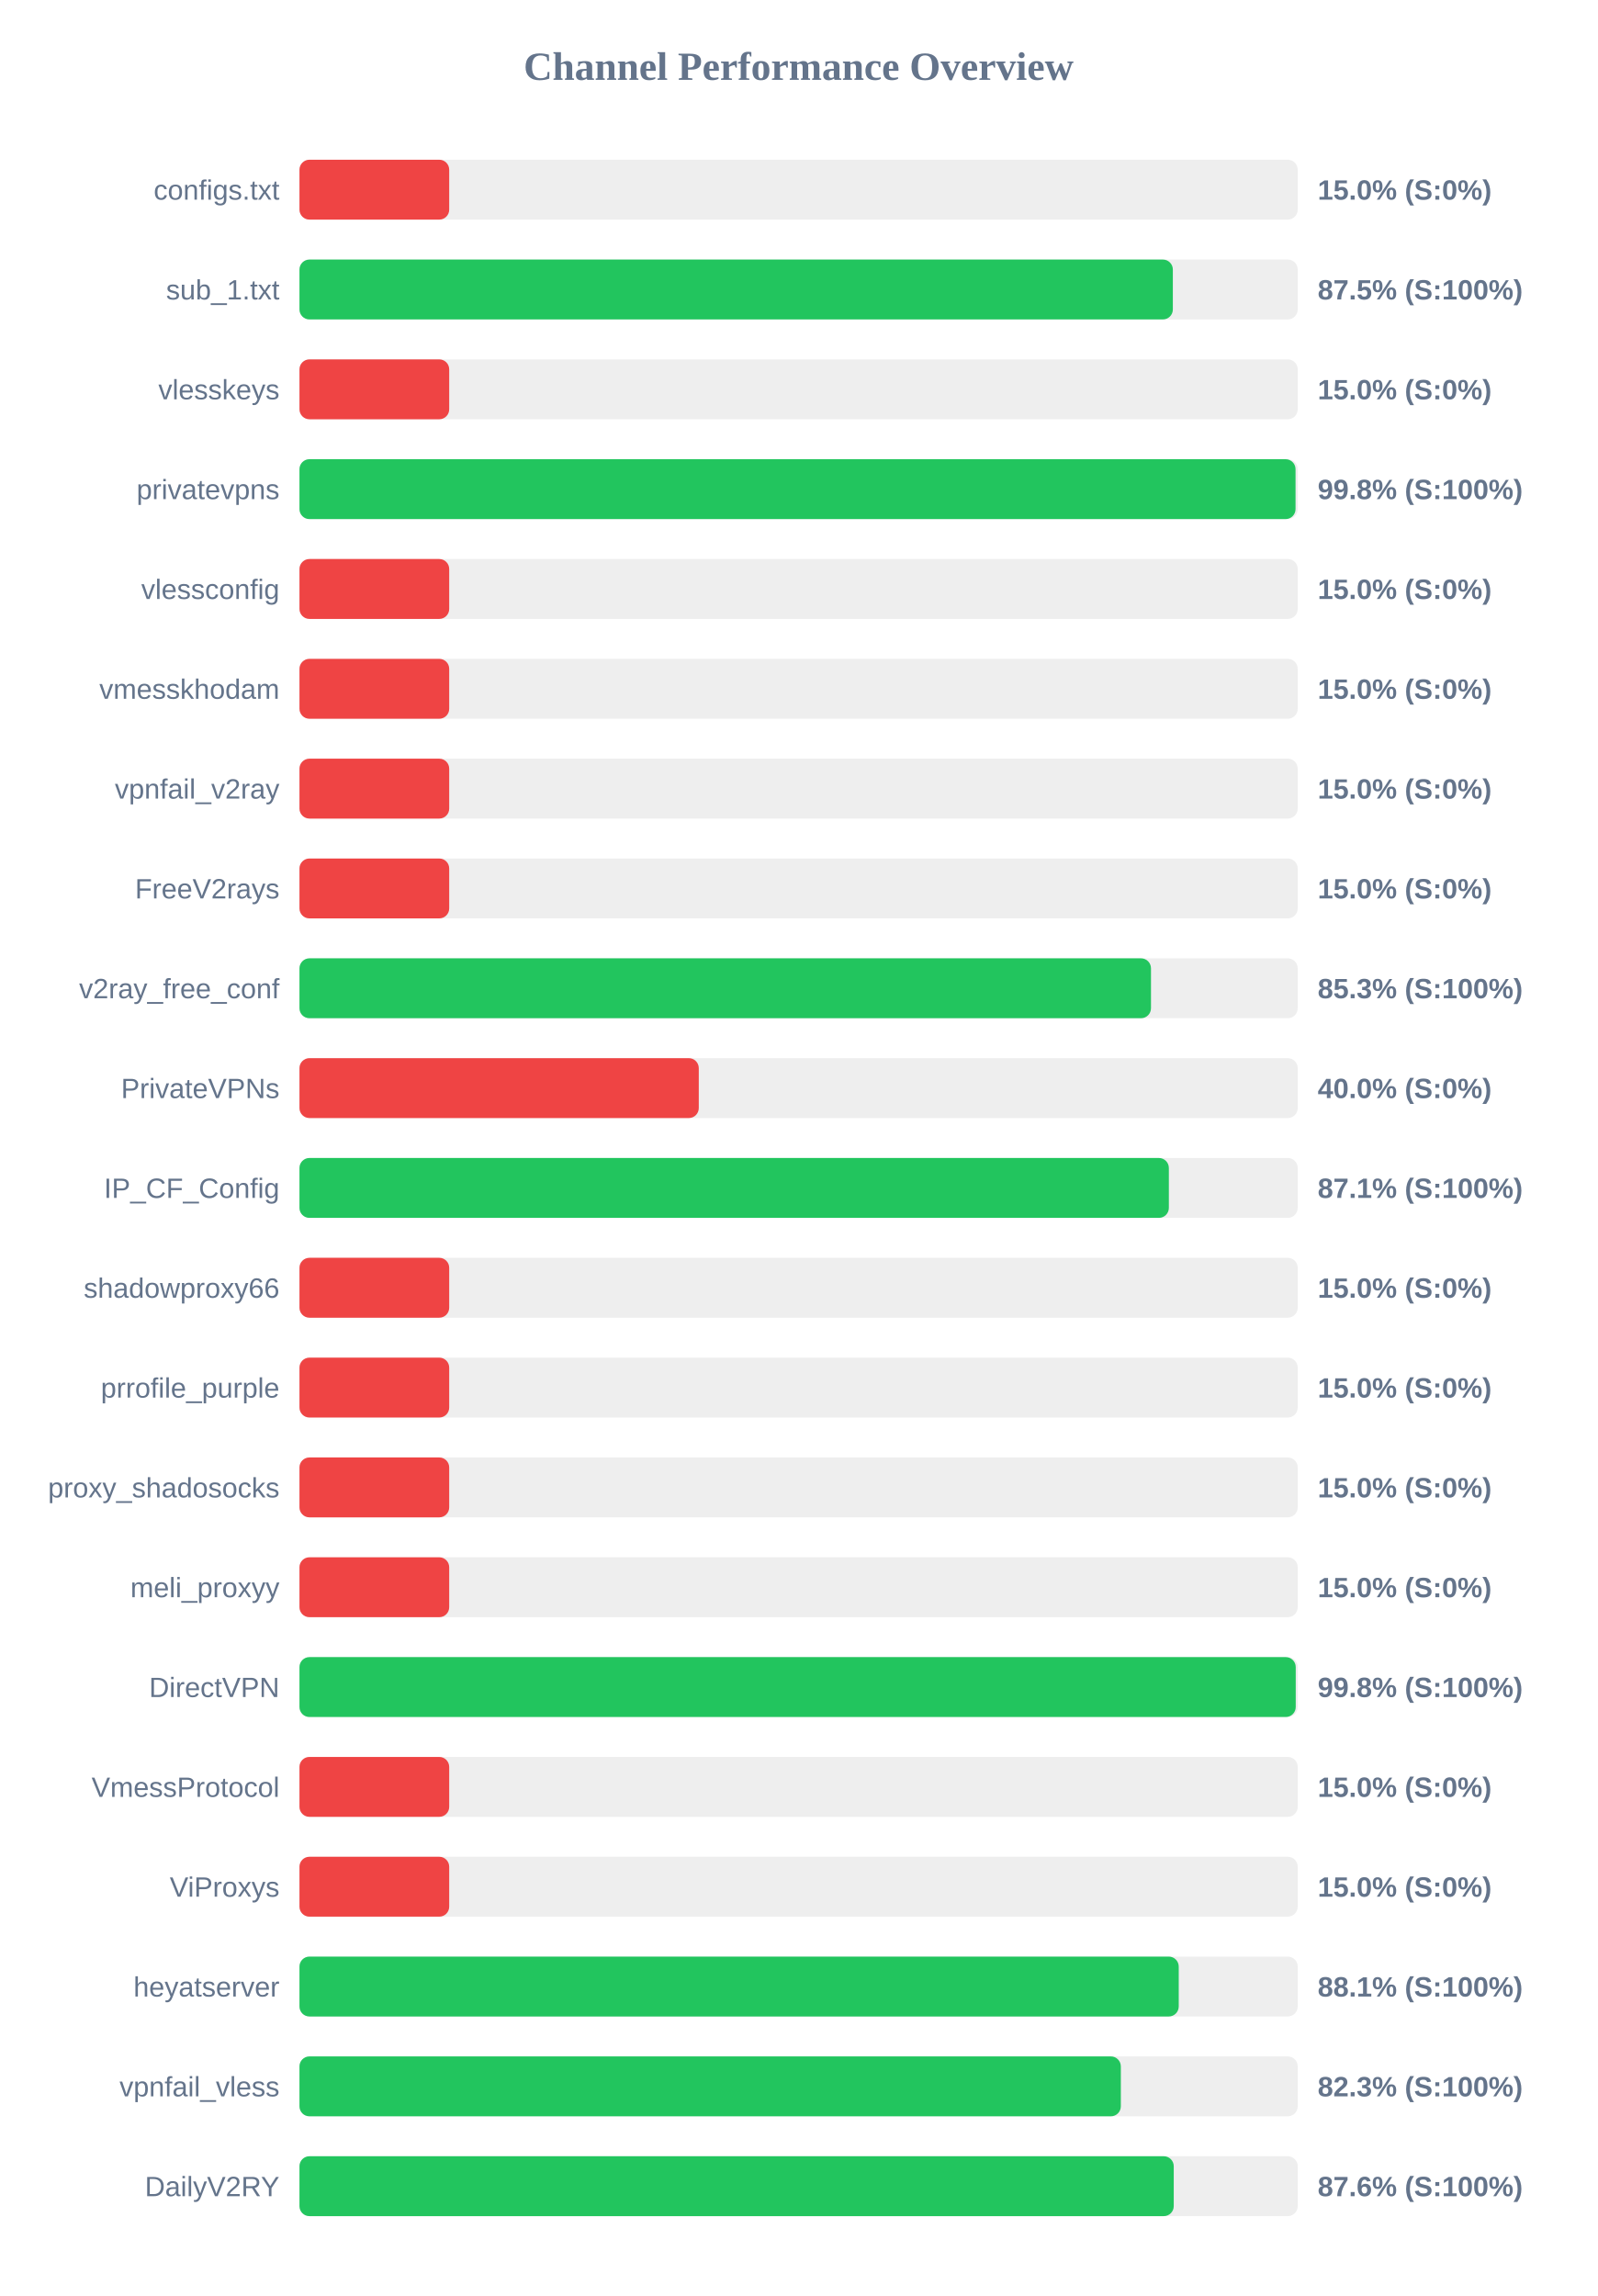
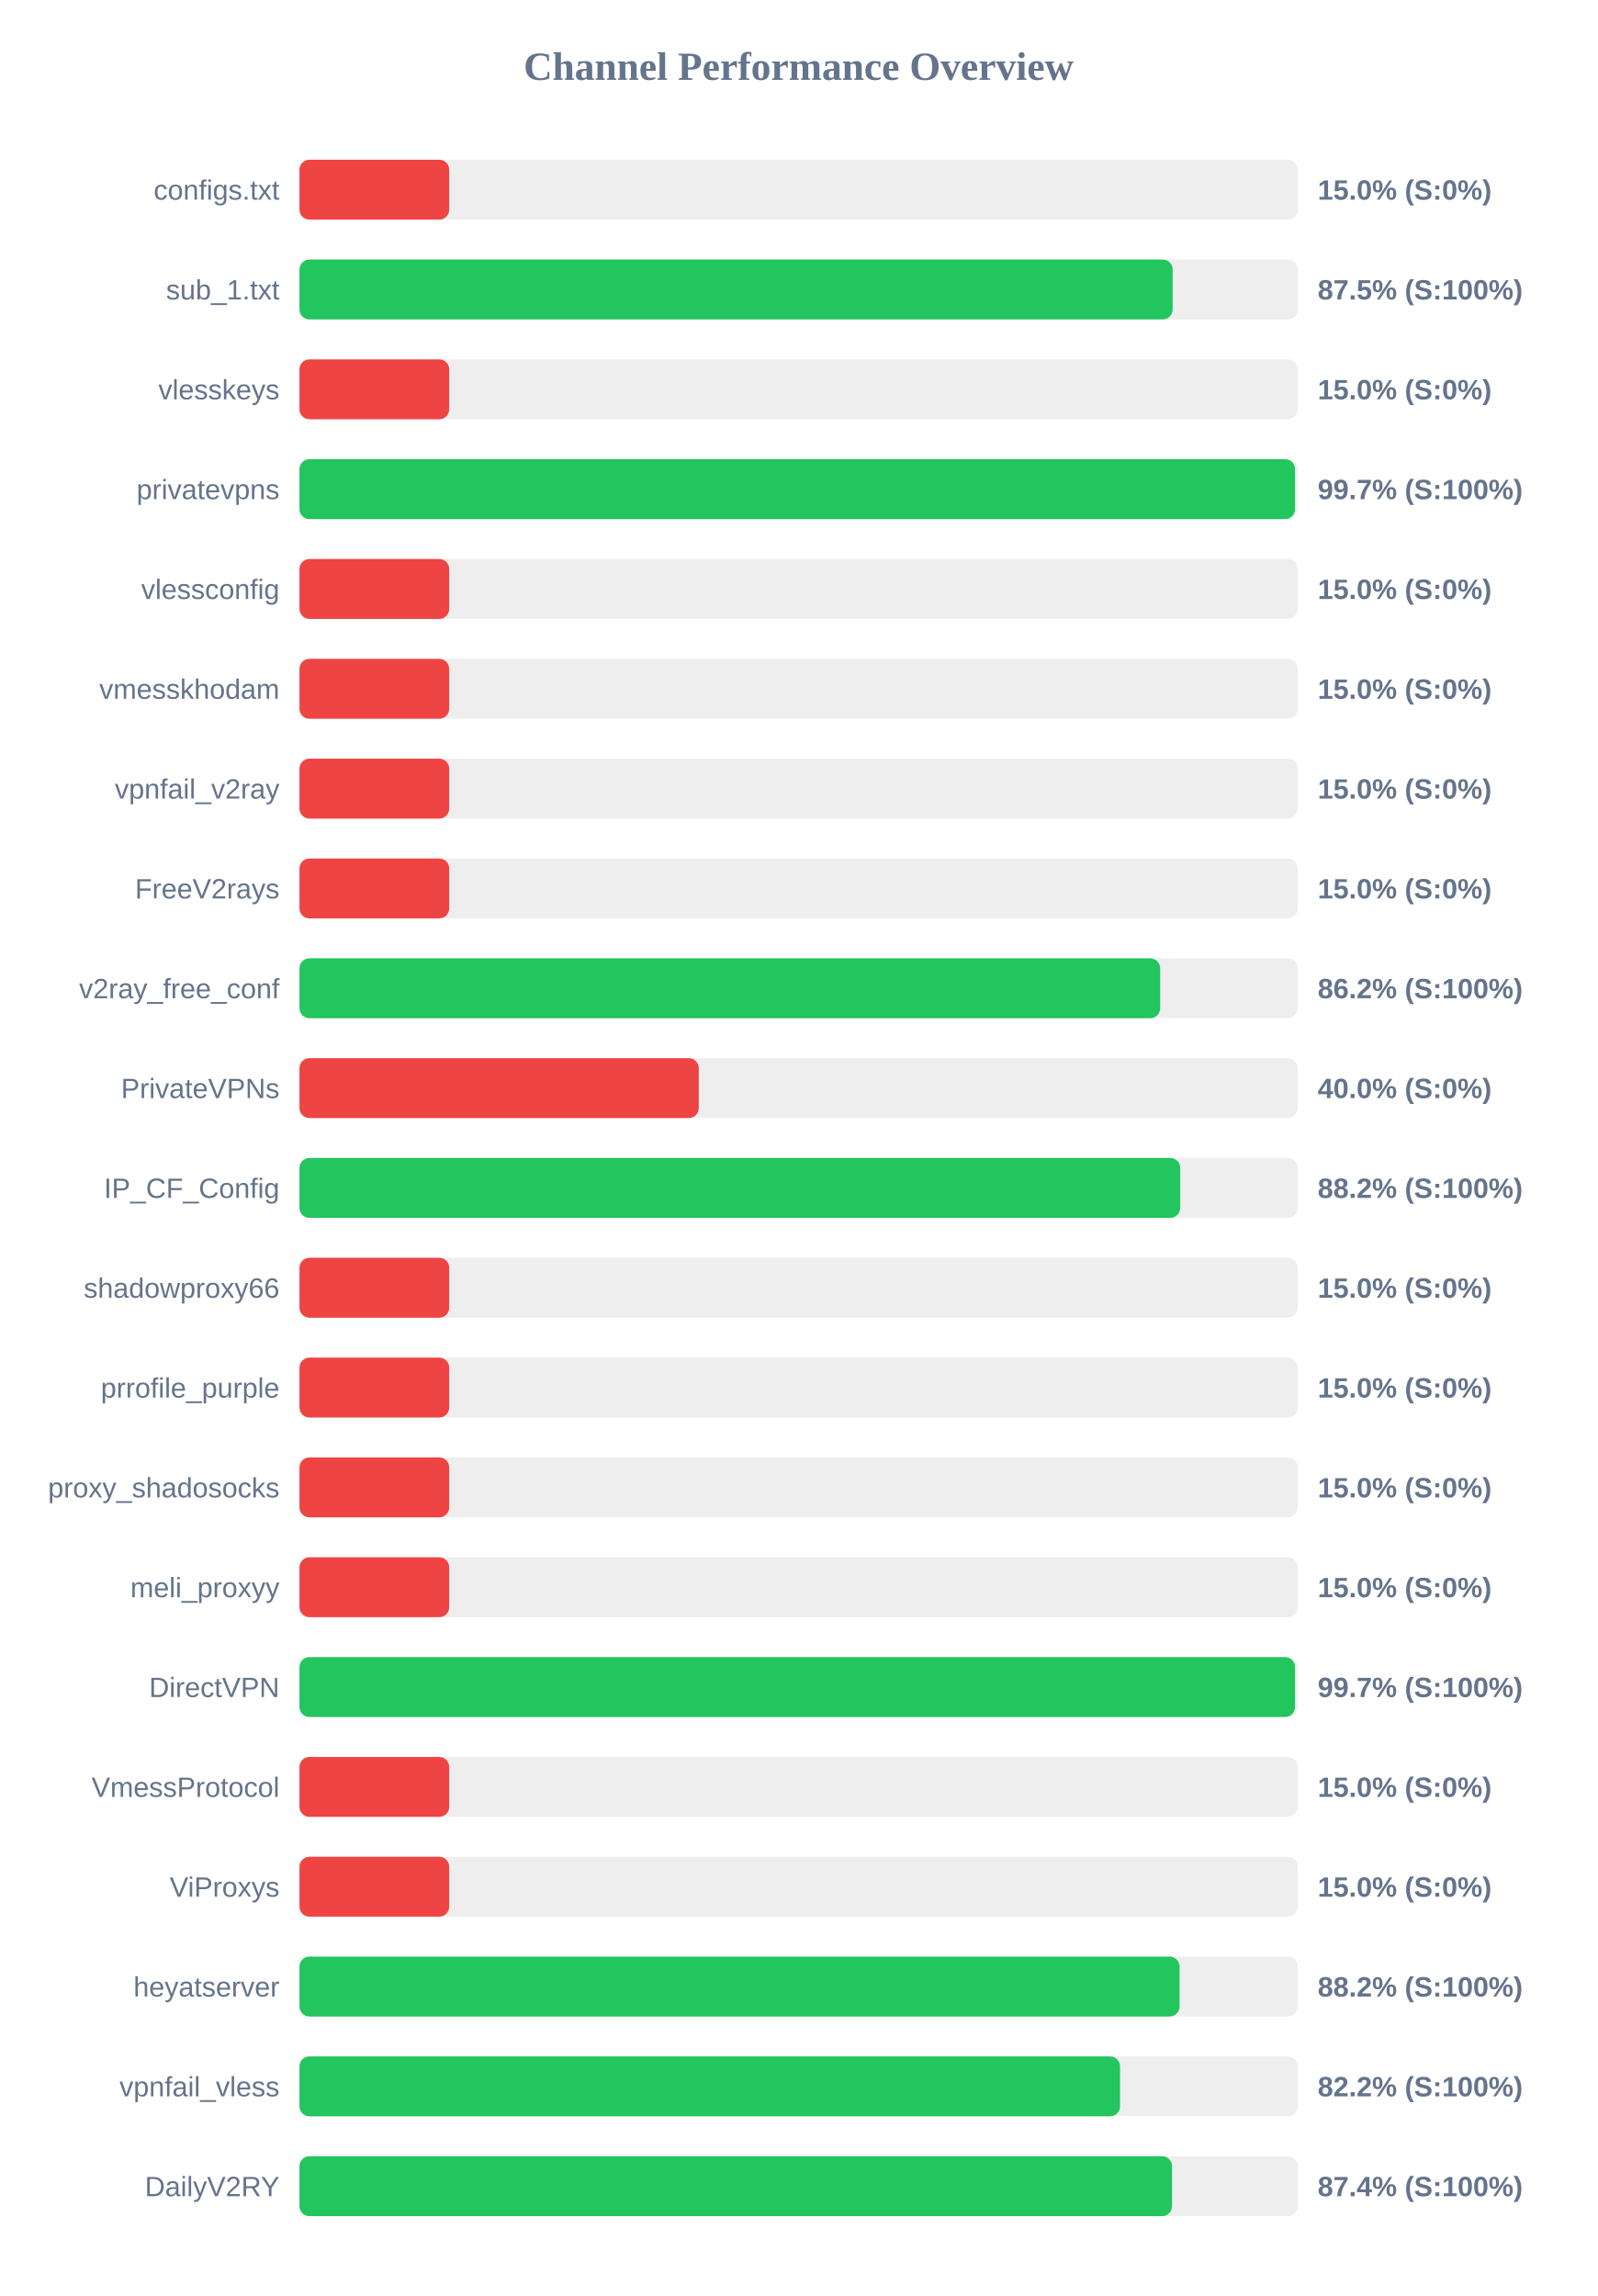
<svg xmlns="http://www.w3.org/2000/svg" width="800" height="1150" version="1.1">
  <style>
        .row { font: 14px Arial; fill: #64748b; }
        .score { font: bold 14px Arial; fill: #64748b; }
    </style>
  <text x="400" y="40" text-anchor="middle" font-size="20px" font-weight="bold" fill="#64748b">Channel Performance Overview</text>
  <rect x="150" y="80" width="500" height="30" fill="#eee" rx="5" />
  <rect x="150" y="80" width="75.0" height="30" fill="#ef4444" rx="5" />
  <text x="140" y="100" text-anchor="end" class="row">configs.txt</text>
  <text x="660" y="100" text-anchor="start" class="score">15.0% (S:0%)</text>
  <rect x="150" y="130" width="500" height="30" fill="#eee" rx="5" />
-   <rect x="150" y="130" width="437.45" height="30" fill="#22c55e" rx="5" />
+   <rect x="150" y="130" width="437.35" height="30" fill="#22c55e" rx="5" />
  <text x="140" y="150" text-anchor="end" class="row">sub_1.txt</text>
  <text x="660" y="150" text-anchor="start" class="score">87.5% (S:100%)</text>
  <rect x="150" y="180" width="500" height="30" fill="#eee" rx="5" />
  <rect x="150" y="180" width="75.0" height="30" fill="#ef4444" rx="5" />
  <text x="140" y="200" text-anchor="end" class="row">vlesskeys</text>
  <text x="660" y="200" text-anchor="start" class="score">15.0% (S:0%)</text>
  <rect x="150" y="230" width="500" height="30" fill="#eee" rx="5" />
-   <rect x="150" y="230" width="498.9" height="30" fill="#22c55e" rx="5" />
+   <rect x="150" y="230" width="498.65" height="30" fill="#22c55e" rx="5" />
  <text x="140" y="250" text-anchor="end" class="row">privatevpns</text>
-   <text x="660" y="250" text-anchor="start" class="score">99.8% (S:100%)</text>
+   <text x="660" y="250" text-anchor="start" class="score">99.7% (S:100%)</text>
  <rect x="150" y="280" width="500" height="30" fill="#eee" rx="5" />
  <rect x="150" y="280" width="75.0" height="30" fill="#ef4444" rx="5" />
  <text x="140" y="300" text-anchor="end" class="row">vlessconfig</text>
  <text x="660" y="300" text-anchor="start" class="score">15.0% (S:0%)</text>
  <rect x="150" y="330" width="500" height="30" fill="#eee" rx="5" />
  <rect x="150" y="330" width="75.0" height="30" fill="#ef4444" rx="5" />
  <text x="140" y="350" text-anchor="end" class="row">vmesskhodam</text>
  <text x="660" y="350" text-anchor="start" class="score">15.0% (S:0%)</text>
  <rect x="150" y="380" width="500" height="30" fill="#eee" rx="5" />
  <rect x="150" y="380" width="75.0" height="30" fill="#ef4444" rx="5" />
  <text x="140" y="400" text-anchor="end" class="row">vpnfail_v2ray</text>
  <text x="660" y="400" text-anchor="start" class="score">15.0% (S:0%)</text>
  <rect x="150" y="430" width="500" height="30" fill="#eee" rx="5" />
  <rect x="150" y="430" width="75.0" height="30" fill="#ef4444" rx="5" />
  <text x="140" y="450" text-anchor="end" class="row">FreeV2rays</text>
  <text x="660" y="450" text-anchor="start" class="score">15.0% (S:0%)</text>
  <rect x="150" y="480" width="500" height="30" fill="#eee" rx="5" />
-   <rect x="150" y="480" width="426.5" height="30" fill="#22c55e" rx="5" />
+   <rect x="150" y="480" width="431.1" height="30" fill="#22c55e" rx="5" />
  <text x="140" y="500" text-anchor="end" class="row">v2ray_free_conf</text>
-   <text x="660" y="500" text-anchor="start" class="score">85.3% (S:100%)</text>
+   <text x="660" y="500" text-anchor="start" class="score">86.2% (S:100%)</text>
  <rect x="150" y="530" width="500" height="30" fill="#eee" rx="5" />
  <rect x="150" y="530" width="200.0" height="30" fill="#ef4444" rx="5" />
  <text x="140" y="550" text-anchor="end" class="row">PrivateVPNs</text>
  <text x="660" y="550" text-anchor="start" class="score">40.0% (S:0%)</text>
  <rect x="150" y="580" width="500" height="30" fill="#eee" rx="5" />
-   <rect x="150" y="580" width="435.45" height="30" fill="#22c55e" rx="5" />
+   <rect x="150" y="580" width="441.15" height="30" fill="#22c55e" rx="5" />
  <text x="140" y="600" text-anchor="end" class="row">IP_CF_Config</text>
-   <text x="660" y="600" text-anchor="start" class="score">87.1% (S:100%)</text>
+   <text x="660" y="600" text-anchor="start" class="score">88.2% (S:100%)</text>
  <rect x="150" y="630" width="500" height="30" fill="#eee" rx="5" />
  <rect x="150" y="630" width="75.0" height="30" fill="#ef4444" rx="5" />
  <text x="140" y="650" text-anchor="end" class="row">shadowproxy66</text>
  <text x="660" y="650" text-anchor="start" class="score">15.0% (S:0%)</text>
  <rect x="150" y="680" width="500" height="30" fill="#eee" rx="5" />
  <rect x="150" y="680" width="75.0" height="30" fill="#ef4444" rx="5" />
  <text x="140" y="700" text-anchor="end" class="row">prrofile_purple</text>
  <text x="660" y="700" text-anchor="start" class="score">15.0% (S:0%)</text>
  <rect x="150" y="730" width="500" height="30" fill="#eee" rx="5" />
  <rect x="150" y="730" width="75.0" height="30" fill="#ef4444" rx="5" />
  <text x="140" y="750" text-anchor="end" class="row">proxy_shadosocks</text>
  <text x="660" y="750" text-anchor="start" class="score">15.0% (S:0%)</text>
  <rect x="150" y="780" width="500" height="30" fill="#eee" rx="5" />
  <rect x="150" y="780" width="75.0" height="30" fill="#ef4444" rx="5" />
  <text x="140" y="800" text-anchor="end" class="row">meli_proxyy</text>
  <text x="660" y="800" text-anchor="start" class="score">15.0% (S:0%)</text>
  <rect x="150" y="830" width="500" height="30" fill="#eee" rx="5" />
-   <rect x="150" y="830" width="499.0" height="30" fill="#22c55e" rx="5" />
+   <rect x="150" y="830" width="498.65" height="30" fill="#22c55e" rx="5" />
  <text x="140" y="850" text-anchor="end" class="row">DirectVPN</text>
-   <text x="660" y="850" text-anchor="start" class="score">99.8% (S:100%)</text>
+   <text x="660" y="850" text-anchor="start" class="score">99.7% (S:100%)</text>
  <rect x="150" y="880" width="500" height="30" fill="#eee" rx="5" />
  <rect x="150" y="880" width="75.0" height="30" fill="#ef4444" rx="5" />
  <text x="140" y="900" text-anchor="end" class="row">VmessProtocol</text>
  <text x="660" y="900" text-anchor="start" class="score">15.0% (S:0%)</text>
  <rect x="150" y="930" width="500" height="30" fill="#eee" rx="5" />
  <rect x="150" y="930" width="75.0" height="30" fill="#ef4444" rx="5" />
  <text x="140" y="950" text-anchor="end" class="row">ViProxys</text>
  <text x="660" y="950" text-anchor="start" class="score">15.0% (S:0%)</text>
  <rect x="150" y="980" width="500" height="30" fill="#eee" rx="5" />
-   <rect x="150" y="980" width="440.4" height="30" fill="#22c55e" rx="5" />
+   <rect x="150" y="980" width="440.8" height="30" fill="#22c55e" rx="5" />
  <text x="140" y="1000" text-anchor="end" class="row">heyatserver</text>
-   <text x="660" y="1000" text-anchor="start" class="score">88.1% (S:100%)</text>
+   <text x="660" y="1000" text-anchor="start" class="score">88.2% (S:100%)</text>
  <rect x="150" y="1030" width="500" height="30" fill="#eee" rx="5" />
-   <rect x="150" y="1030" width="411.4" height="30" fill="#22c55e" rx="5" />
+   <rect x="150" y="1030" width="411.0" height="30" fill="#22c55e" rx="5" />
  <text x="140" y="1050" text-anchor="end" class="row">vpnfail_vless</text>
-   <text x="660" y="1050" text-anchor="start" class="score">82.3% (S:100%)</text>
+   <text x="660" y="1050" text-anchor="start" class="score">82.2% (S:100%)</text>
  <rect x="150" y="1080" width="500" height="30" fill="#eee" rx="5" />
-   <rect x="150" y="1080" width="437.9" height="30" fill="#22c55e" rx="5" />
+   <rect x="150" y="1080" width="437.05" height="30" fill="#22c55e" rx="5" />
  <text x="140" y="1100" text-anchor="end" class="row">DailyV2RY</text>
-   <text x="660" y="1100" text-anchor="start" class="score">87.6% (S:100%)</text>
+   <text x="660" y="1100" text-anchor="start" class="score">87.4% (S:100%)</text>
</svg>
